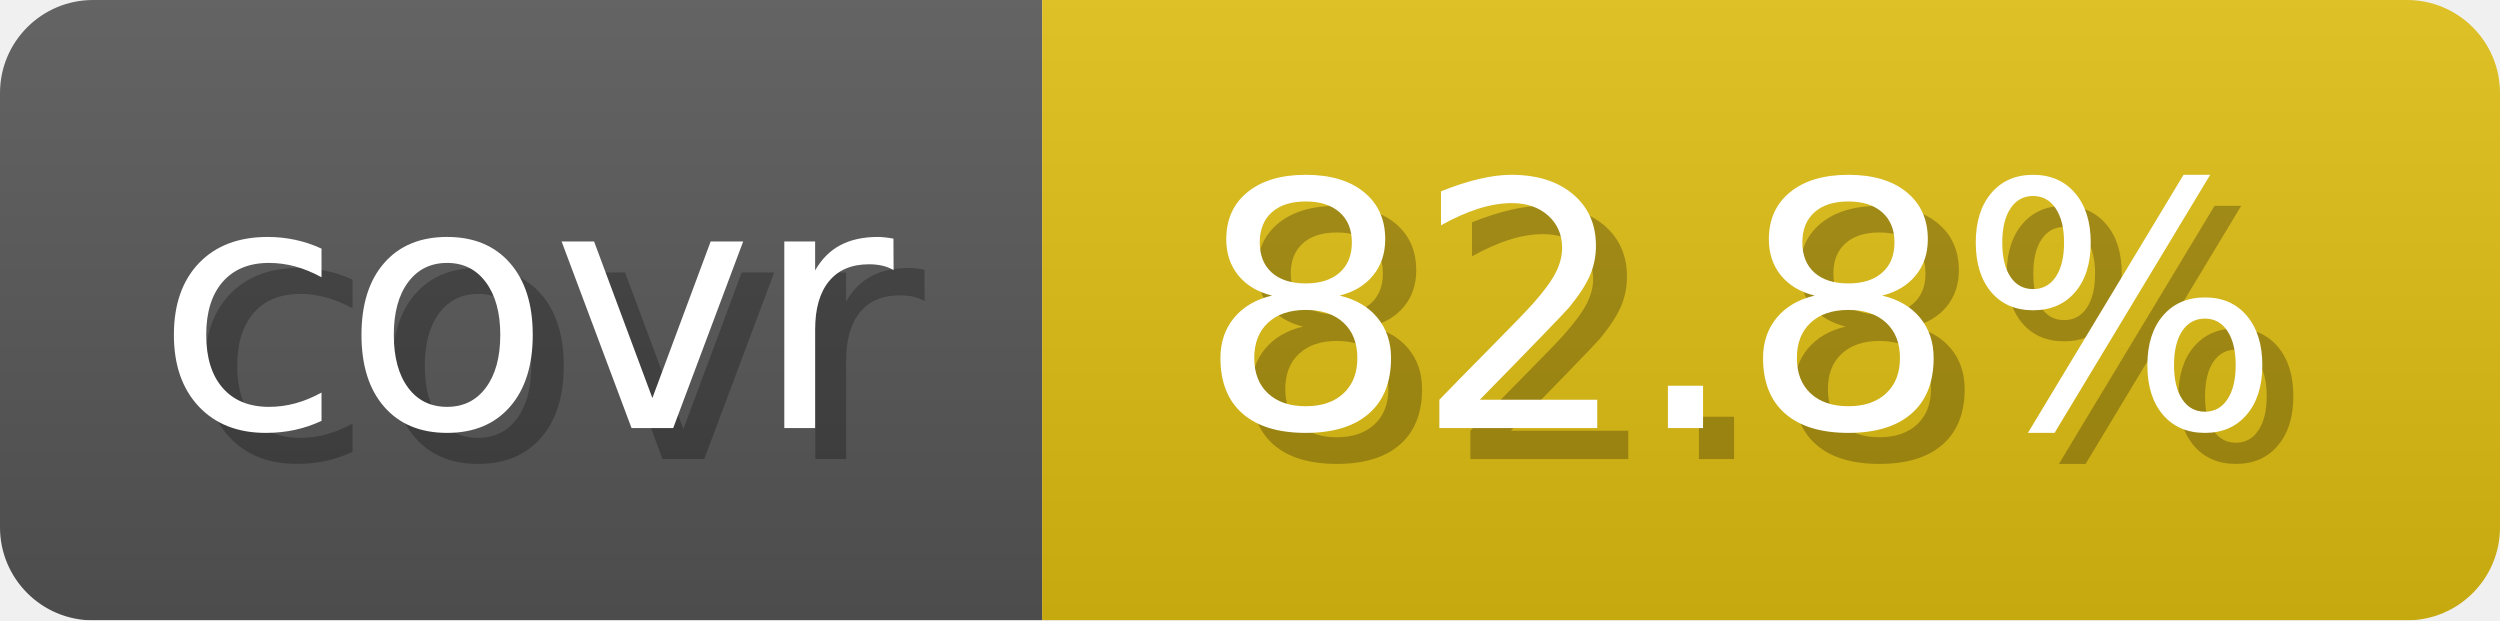
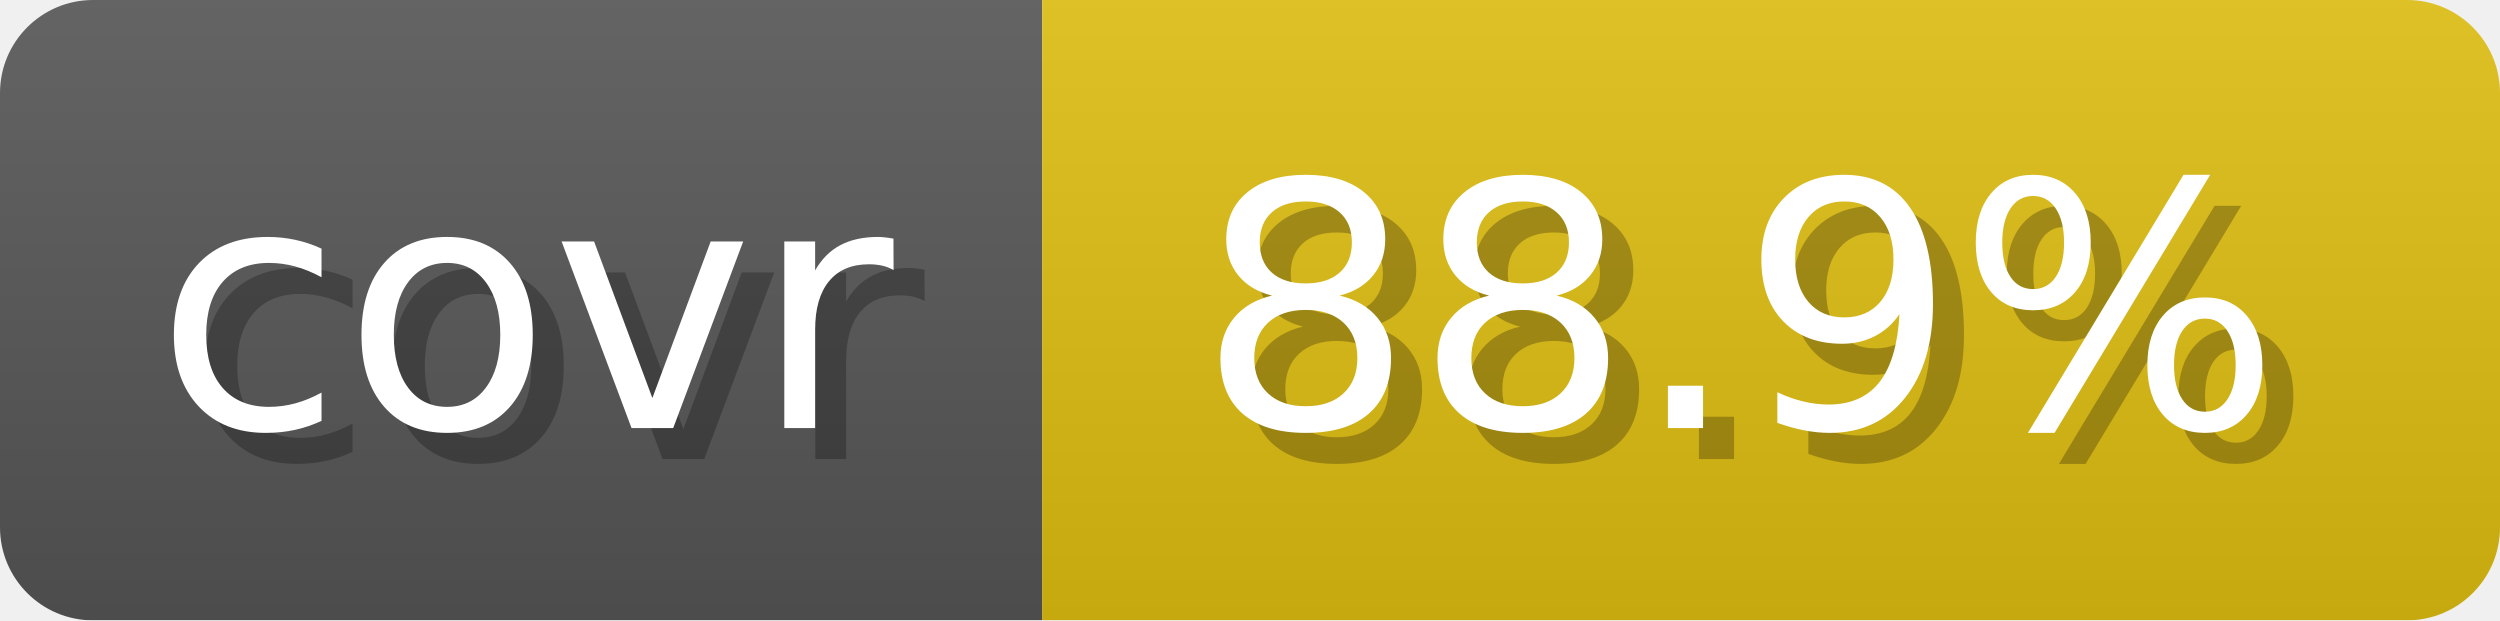
- <svg xmlns="http://www.w3.org/2000/svg" width="80.6" height="20" viewBox="0 0 806 200" role="img" aria-label="covr: 82.8%">
+ <svg xmlns="http://www.w3.org/2000/svg" width="80.6" height="20" viewBox="0 0 806 200" role="img" aria-label="covr: 88.9%">
  <linearGradient id="gradient" x2="0" y2="100%">
    <stop offset="0" stop-opacity=".1" stop-color="#EEE" />
    <stop offset="1" stop-opacity=".1" />
  </linearGradient>
  <mask id="round">
    <rect width="806" height="200" rx="30" fill="#FFF" />
  </mask>
  <g mask="url(#round)">
    <rect width="336" height="200" fill="#555" />
    <rect x="336" width="470" height="200" fill="#DB1" />
    <rect width="806" height="200" fill="url(#gradient)" />
  </g>
  <g aria-hidden="true" text-anchor="start" font-family="Verdana,DejaVu Sans,sans-serif" font-size="110">
    <text x="60" y="148" textLength="236" fill="#000" opacity="0.25">covr</text>
    <text x="50" y="138" textLength="236" fill="#fff">covr</text>
-     <text x="396" y="148" textLength="370" fill="#000" opacity="0.25">82.8%</text>
-     <text x="386" y="138" textLength="370" fill="#fff">82.8%</text>
+     <text x="396" y="148" textLength="370" fill="#000" opacity="0.25">88.9%</text>
+     <text x="386" y="138" textLength="370" fill="#fff">88.9%</text>
  </g>
</svg>
